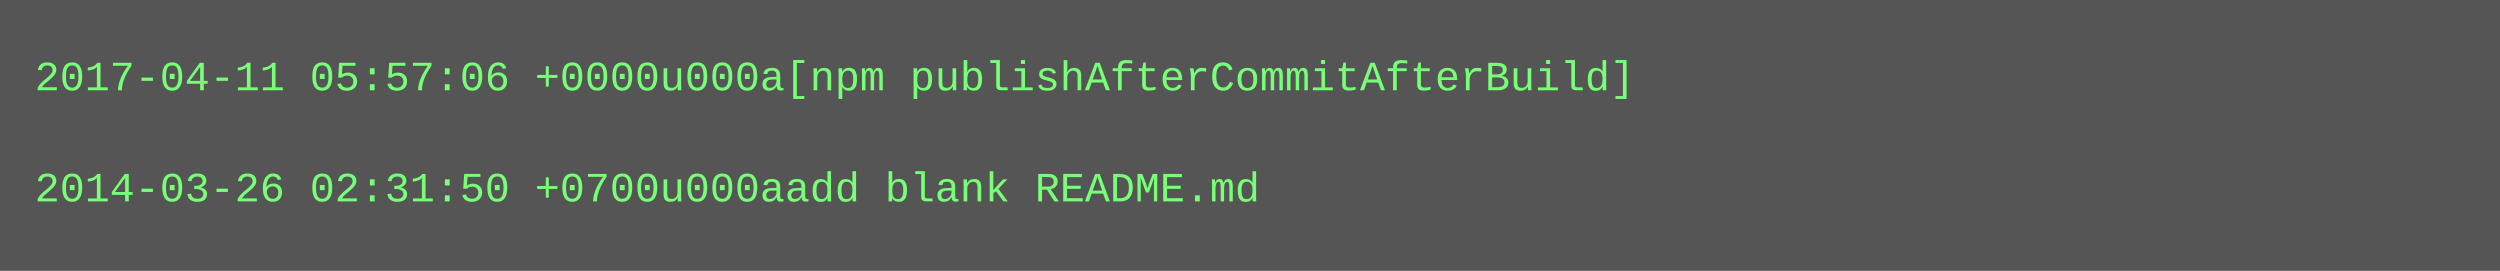
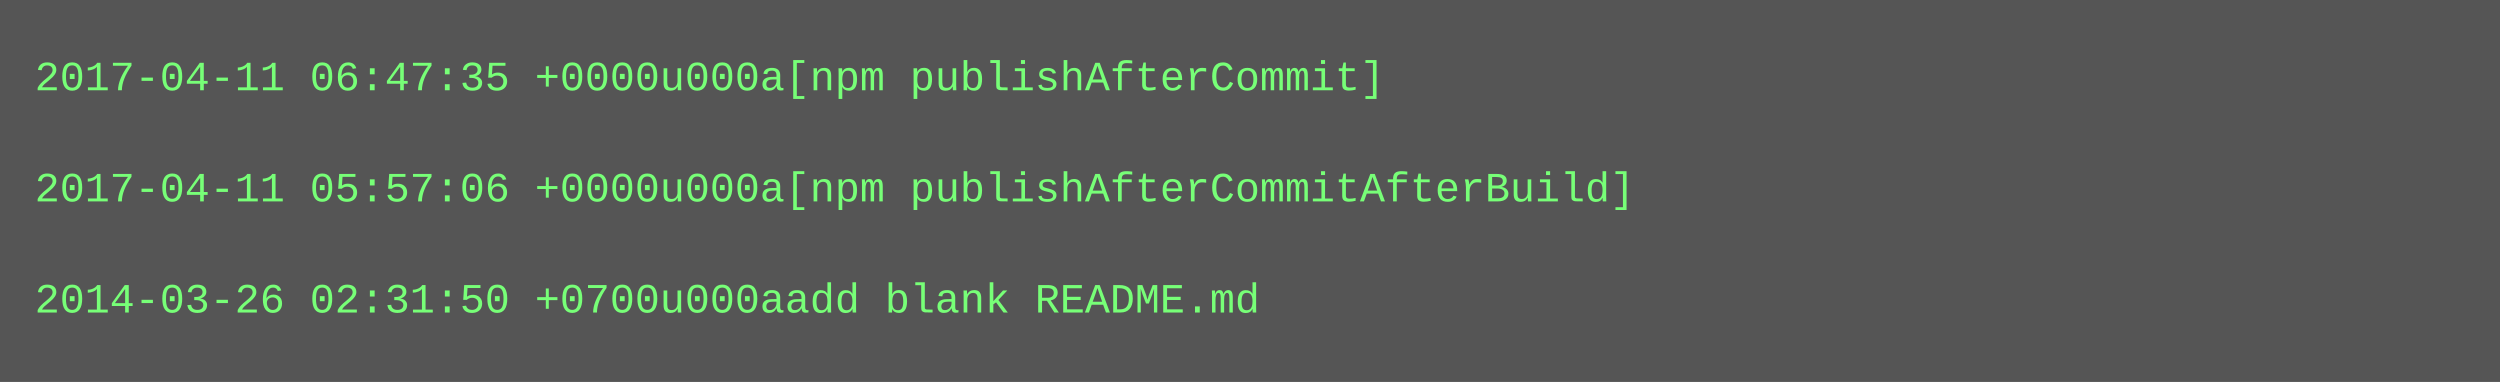
- <svg xmlns="http://www.w3.org/2000/svg" height="78" width="720">
-   <rect height="78" fill="#555" width="720" />
+ <svg xmlns="http://www.w3.org/2000/svg" height="110" width="720">
+   <rect height="110" fill="#555" width="720" />
  <text fill="#7f7" font-family="Courier New" font-size="12" xml:space="preserve">
-     <tspan x="10" y="26">2017-04-11 05:57:06 +0000u000a[npm publishAfterCommitAfterBuild]</tspan>
+     <tspan x="10" y="26">2017-04-11 06:47:35 +0000u000a[npm publishAfterCommit]</tspan>
    <tspan x="10" y="42" />
-     <tspan x="10" y="58">2014-03-26 02:31:50 +0700u000aadd blank README.md</tspan>
+     <tspan x="10" y="58">2017-04-11 05:57:06 +0000u000a[npm publishAfterCommitAfterBuild]</tspan>
+     <tspan x="10" y="74" />
+     <tspan x="10" y="90">2014-03-26 02:31:50 +0700u000aadd blank README.md</tspan>
  </text>
</svg>
